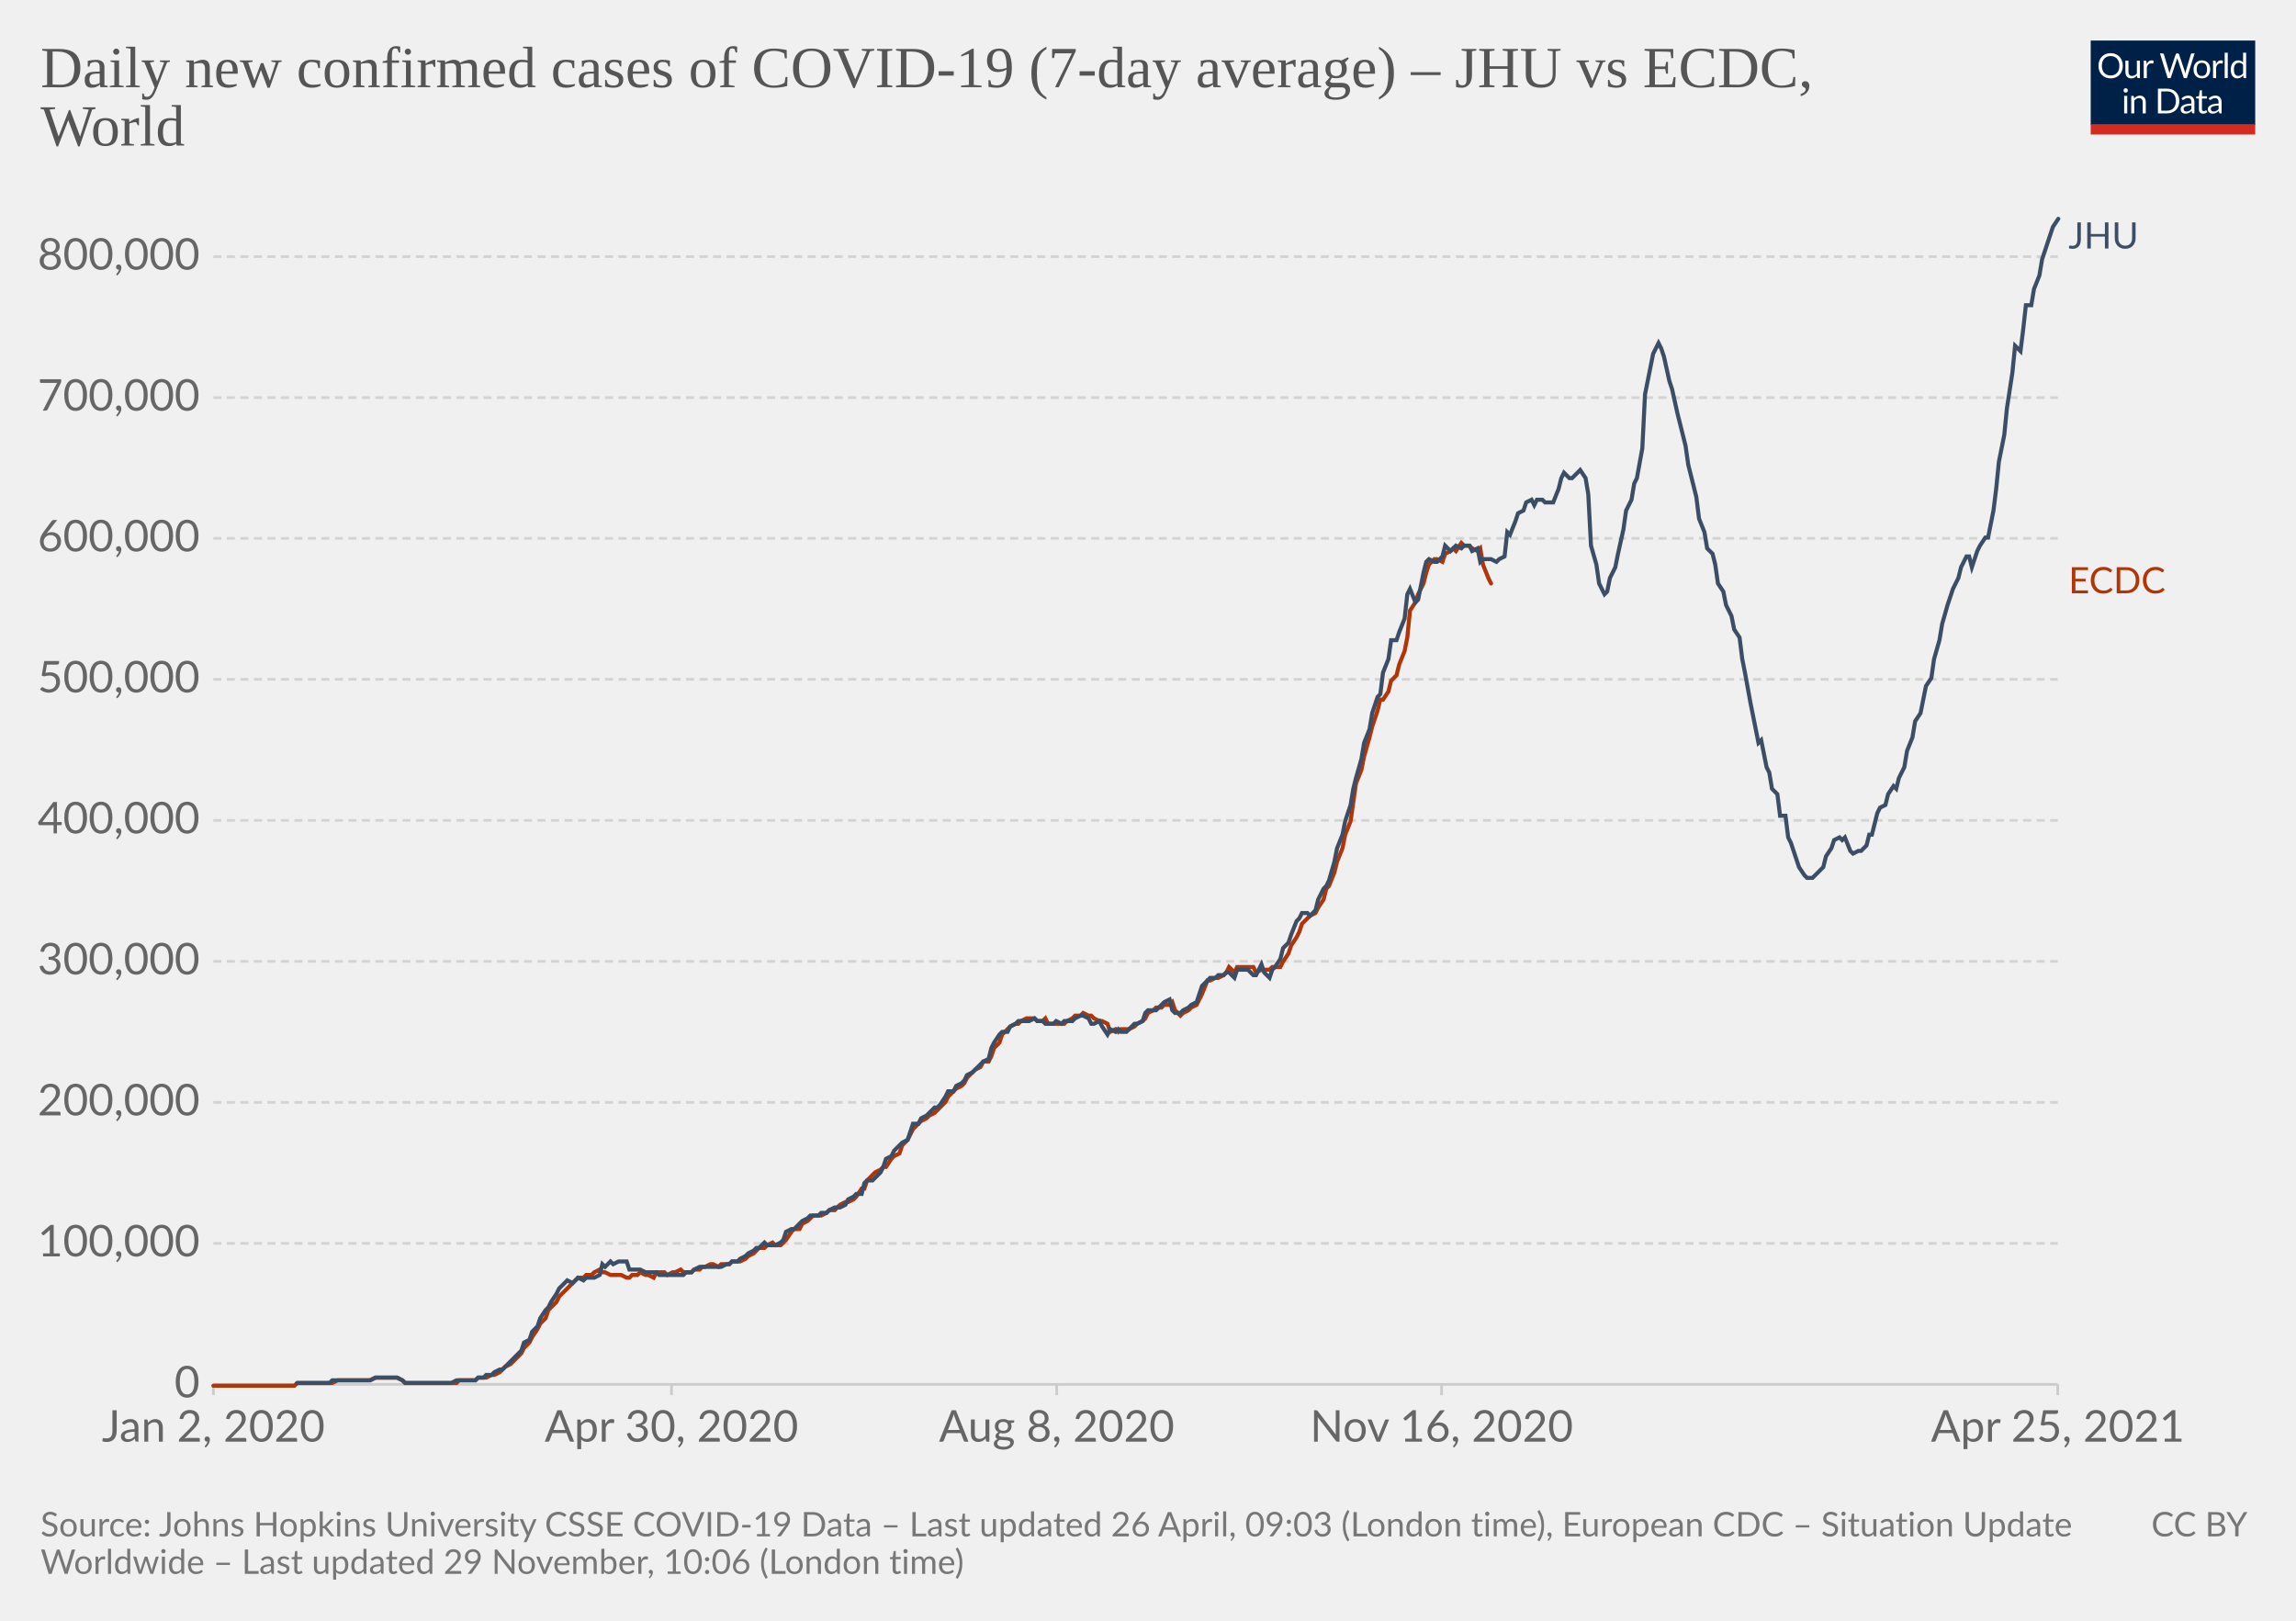
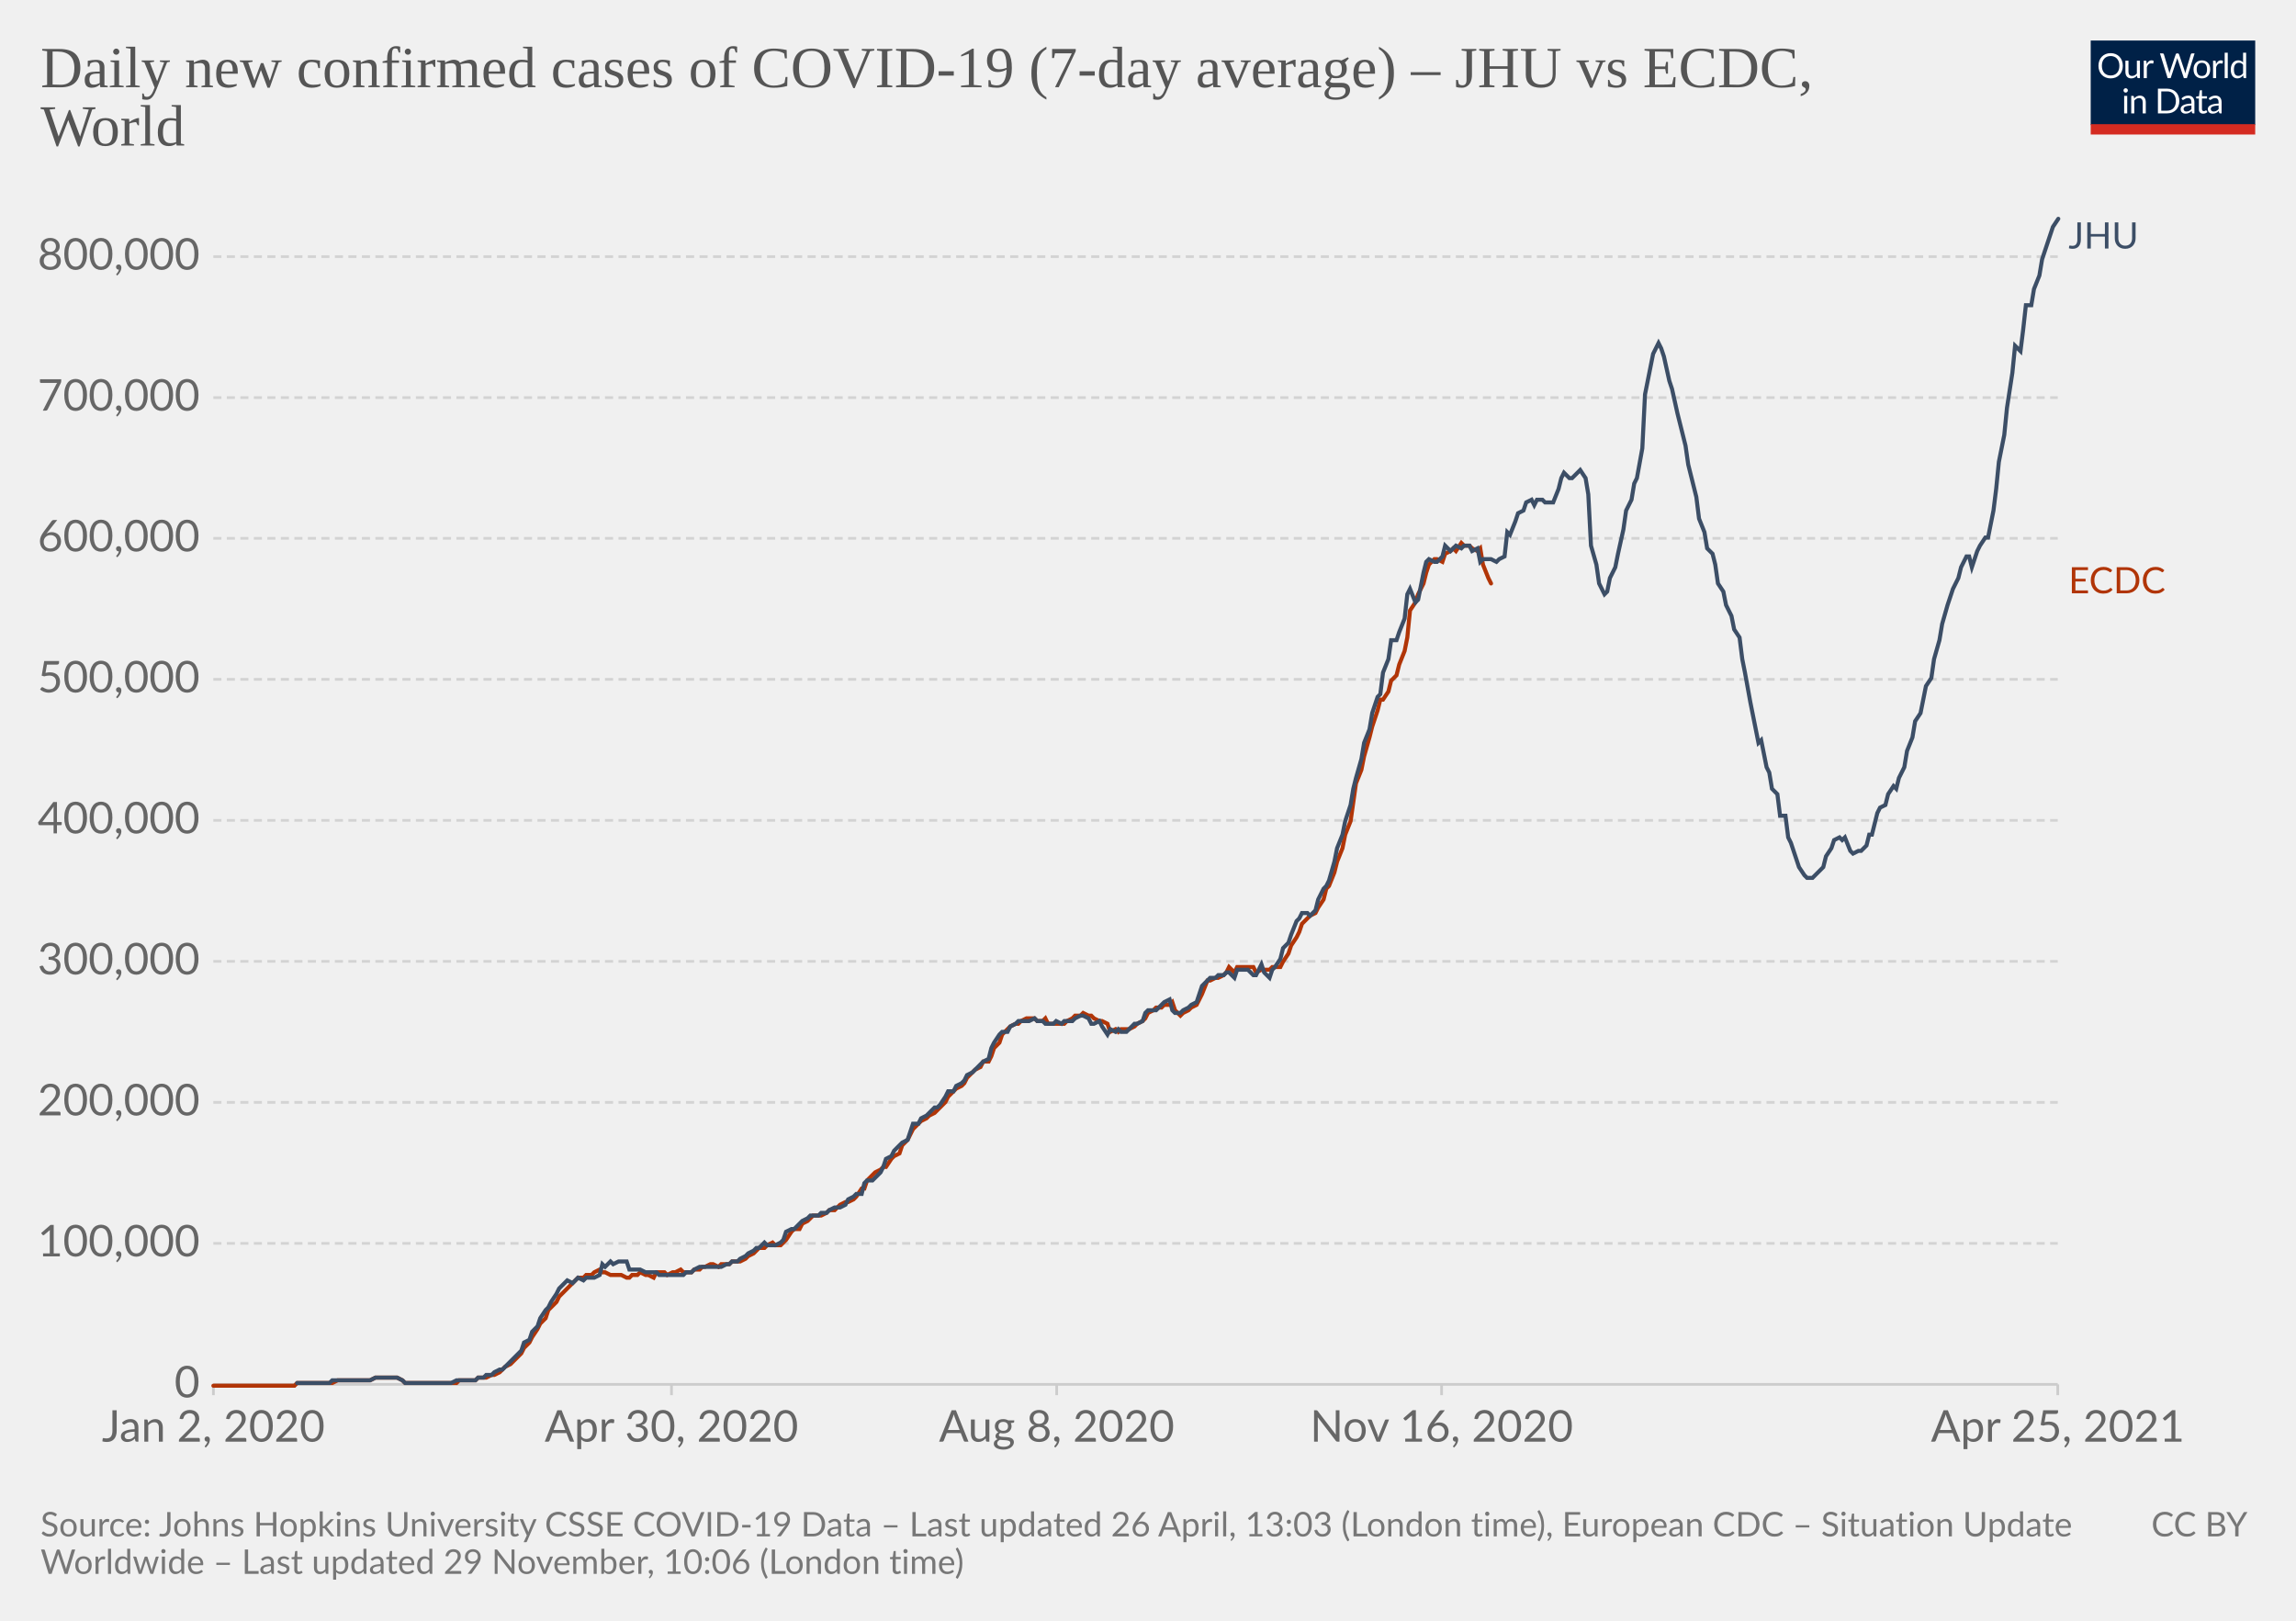
<svg xmlns="http://www.w3.org/2000/svg" version="1.1" style="background-color:#fff;-webkit-font-smoothing:antialiased" width="850" height="600" viewBox="0 0 850 600" font-family="Lato,'Helvetica Neue',Helvetica,Arial,sans-serif" font-size="18" text-rendering="optimizeLegibility">
  <g class="HeaderView">
    <g transform="matrix(.29 0 0 .29 774 15)">
      <svg className="owidLog" width="210" height="120" viewBox="0 0 210 120" fill="none">
        <g clip-path="url(#clip0)">
          <path d="M0 0h210v107.89H0V0z" fill="#002147" />
          <path d="M40.98 32.25c0 2.36-.38 4.53-1.12 6.51a14.26 14.26 0 01-8.1 8.4c-1.9.78-4.02 1.17-6.34 1.17a16.6 16.6 0 01-6.33-1.17 14.31 14.31 0 01-8.08-8.4 18.29 18.29 0 01-1.12-6.51c0-2.36.38-4.53 1.12-6.5.75-1.97 1.8-3.67 3.17-5.1a14.32 14.32 0 014.9-3.34c1.92-.8 4.03-1.19 6.34-1.19 2.32 0 4.43.4 6.34 1.19 1.92.8 3.56 1.9 4.93 3.34a14.87 14.87 0 013.17 5.1 18.1 18.1 0 011.12 6.5zm-4.38 0c0-1.94-.26-3.68-.8-5.22a10.91 10.91 0 00-2.24-3.89 9.68 9.68 0 00-3.52-2.46 11.95 11.95 0 00-4.62-.86c-1.68 0-3.21.28-4.6.86a9.88 9.88 0 00-3.54 2.46 10.91 10.91 0 00-2.24 3.9c-.53 1.53-.8 3.27-.8 5.2 0 1.94.27 3.68.8 5.22a11.17 11.17 0 002.24 3.9 10.01 10.01 0 003.55 2.44c1.38.56 2.9.83 4.6.83s3.24-.27 4.61-.83a9.8 9.8 0 003.52-2.44 11.17 11.17 0 002.25-3.9c.53-1.54.8-3.28.8-5.21zm26.22-6.54V48H60.5c-.56 0-.9-.27-1.05-.81l-.31-2.4a12.45 12.45 0 01-3.26 2.6c-1.2.64-2.58.96-4.13.96-1.22 0-2.3-.2-3.24-.6a6.52 6.52 0 01-2.33-1.7 7.37 7.37 0 01-1.43-2.67c-.3-1.04-.46-2.2-.46-3.45V25.7h3.91v14.22c0 1.68.38 2.99 1.15 3.91.77.93 1.96 1.39 3.54 1.39 1.16 0 2.24-.27 3.23-.82a10.42 10.42 0 002.8-2.28V25.7h3.91zm8.61 4.47a9.94 9.94 0 012.6-3.56 5.64 5.64 0 013.76-1.3c.47 0 .92.05 1.34.15.44.1.83.27 1.17.49l-.3 2.92c-.09.37-.3.55-.66.55-.2 0-.5-.04-.9-.13a6.21 6.21 0 00-3.24.18 4.23 4.23 0 00-1.47.92c-.42.4-.81.9-1.17 1.5-.33.58-.64 1.26-.92 2.02V48H67.7V25.71h2.25c.42 0 .72.08.88.25.16.16.27.44.33.83l.26 3.39zm61.16-13.7L122.75 48h-3.82l-7.99-24.05a21.95 21.95 0 01-.42-1.58 38.36 38.36 0 01-.44 1.58L102.05 48h-3.83L88.4 16.47h3.54c.38 0 .7.1.95.29.26.2.43.43.5.73l6.52 21.9.28 1.28.29 1.46.3-1.46.38-1.27 7.41-21.91c.1-.25.26-.48.51-.69.27-.22.58-.33.95-.33h1.23c.38 0 .69.1.92.29a1.77 1.77 0 01.53.73l7.4 21.9a28.4 28.4 0 01.68 2.62 29.52 29.52 0 01.52-2.61l6.54-21.91a1.31 1.31 0 01.48-.7c.27-.21.58-.32.95-.32h3.32zm9.35 8.88c1.63 0 3.1.27 4.4.82a9.43 9.43 0 015.46 5.94c.5 1.4.74 2.98.74 4.73 0 1.76-.25 3.34-.74 4.75a9.43 9.43 0 01-5.46 5.92c-1.3.52-2.77.79-4.4.79-1.64 0-3.12-.27-4.44-.8a9.42 9.42 0 01-3.35-2.3c-.92-1-1.63-2.2-2.13-3.61-.49-1.41-.73-3-.73-4.75s.24-3.33.73-4.73c.5-1.43 1.2-2.64 2.13-3.63a9.4 9.4 0 013.35-2.31c1.32-.55 2.8-.82 4.44-.82zm0 19.89c2.2 0 3.84-.73 4.93-2.2 1.08-1.48 1.63-3.54 1.63-6.18 0-2.66-.55-4.72-1.63-6.2-1.09-1.49-2.73-2.23-4.93-2.23-1.12 0-2.09.2-2.93.57a5.71 5.71 0 00-2.06 1.65 7.5 7.5 0 00-1.24 2.67c-.26 1.04-.4 2.22-.4 3.54 0 2.64.55 4.7 1.64 6.18 1.1 1.47 2.76 2.2 4.99 2.2zm17.97-15.07a9.94 9.94 0 012.6-3.56 5.64 5.64 0 013.76-1.3c.47 0 .91.05 1.34.15.44.1.83.27 1.16.49l-.28 2.92c-.09.37-.31.55-.66.55-.2 0-.5-.04-.9-.13a6.2 6.2 0 00-3.24.18 4.23 4.23 0 00-1.47.92c-.43.4-.82.9-1.17 1.5a13.1 13.1 0 00-.92 2.02V48h-3.94V25.71h2.24c.43 0 .72.08.88.25.17.16.28.44.33.83l.27 3.39zm15.04-14.59V48h-3.92V15.6h3.92zm19.55 15.43a6.22 6.22 0 00-2.38-2.05 6.7 6.7 0 00-2.86-.6c-2.07 0-3.66.75-4.77 2.23-1.12 1.48-1.68 3.6-1.68 6.33 0 1.46.13 2.7.38 3.74a7.29 7.29 0 001.1 2.56 4.35 4.35 0 001.78 1.45c.7.3 1.5.46 2.4.46 1.29 0 2.41-.3 3.36-.88a9.6 9.6 0 002.67-2.49V31.02zm3.91-15.43V48h-2.33c-.56 0-.9-.27-1.06-.81l-.35-2.71a12.13 12.13 0 01-3.25 2.77 8.28 8.28 0 01-4.23 1.06 7.31 7.31 0 01-6.14-2.9c-.73-.96-1.3-2.15-1.69-3.57a18.35 18.35 0 01.07-9.48 11.29 11.29 0 011.89-3.7 8.7 8.7 0 017.06-3.34 7.96 7.96 0 016.12 2.62V15.59h3.91zM46.61 70.71V93H42.7V70.71h3.91zm.84-7c0 .39-.08.75-.24 1.09a2.81 2.81 0 01-1.52 1.47 2.67 2.67 0 01-2.16 0 2.9 2.9 0 01-1.45-1.47 2.67 2.67 0 010-2.16c.15-.35.35-.65.6-.9.25-.27.53-.47.85-.62a2.67 2.67 0 012.16 0c.35.15.65.35.9.62.27.25.47.55.62.9.16.34.24.7.24 1.08zm7.97 10.24c.49-.54 1-1.04 1.54-1.48a9.85 9.85 0 013.66-1.84 8.96 8.96 0 015.43.35c.94.4 1.72.97 2.33 1.71a7.36 7.36 0 011.43 2.67c.32 1.04.49 2.19.49 3.45V93h-3.94V78.81c0-1.69-.4-3-1.17-3.92-.76-.93-1.93-1.4-3.5-1.4a6.6 6.6 0 00-3.25.83c-1 .56-1.92 1.31-2.77 2.27V93h-3.94V70.71h2.35c.56 0 .9.28 1.04.82l.3 2.42zm57.7 3.3c0 2.36-.37 4.5-1.11 6.44a14.3 14.3 0 01-3.17 4.98 14.1 14.1 0 01-4.93 3.2c-1.9.76-4.02 1.13-6.33 1.13H85.8V61.47h11.77c2.31 0 4.42.39 6.33 1.15a13.8 13.8 0 018.1 8.18 17.75 17.75 0 011.12 6.45zm-4.37 0c0-1.94-.26-3.67-.8-5.2a10.94 10.94 0 00-2.23-3.87 9.57 9.57 0 00-3.53-2.42 12.23 12.23 0 00-4.61-.83h-7.5v24.62h7.5c1.7 0 3.24-.28 4.61-.84a9.7 9.7 0 003.53-2.4 10.94 10.94 0 002.24-3.87c.53-1.53.8-3.26.8-5.2zm19.8 5.72c-1.8.06-3.34.2-4.62.44-1.26.22-2.3.51-3.1.88-.8.36-1.37.8-1.74 1.3-.35.5-.53 1.05-.53 1.67 0 .58.1 1.1.3 1.52a3 3 0 00.76 1.05c.34.27.73.46 1.17.6a6.13 6.13 0 001.45.17 7.28 7.28 0 003.5-.81 11.95 11.95 0 002.82-2.2v-4.62zm-12.65-9.11a12.73 12.73 0 013.98-2.66c1.43-.59 3-.88 4.73-.88 1.25 0 2.36.2 3.33.61a6.81 6.81 0 013.94 4.38c.33 1.04.5 2.19.5 3.43V93h-1.74a1.8 1.8 0 01-.88-.18c-.2-.13-.36-.38-.48-.74l-.44-2.12-1.72 1.46a9.48 9.48 0 01-3.74 1.7c-.69.15-1.46.23-2.3.23-.87 0-1.69-.12-2.45-.35a5.34 5.34 0 01-3.34-2.93 6.64 6.64 0 01-.49-2.64c0-.88.25-1.72.73-2.53a6.33 6.33 0 012.35-2.17c1.09-.63 2.5-1.15 4.25-1.54 1.75-.41 3.89-.65 6.42-.7v-1.75c0-1.73-.37-3.03-1.12-3.91-.75-.9-1.84-1.34-3.28-1.34-.97 0-1.78.12-2.44.37-.64.23-1.2.5-1.7.81l-1.23.82c-.33.23-.67.35-1 .35-.27 0-.5-.07-.69-.2a2.1 2.1 0 01-.48-.53l-.7-1.25zm27.67 19.5c-1.76 0-3.12-.5-4.07-1.48-.94-.98-1.41-2.4-1.41-4.25V74h-2.68a.9.9 0 01-.6-.2c-.16-.14-.24-.36-.24-.66v-1.56l3.65-.46.9-6.89a.9.9 0 01.29-.52.88.88 0 01.62-.22H142v7.67h6.44V74H142v13.38c0 .94.22 1.63.68 2.09.45.45 1.04.68 1.76.68a3.21 3.21 0 001.85-.53l.55-.35c.16-.12.3-.18.41-.18.2 0 .4.13.55.38l1.15 1.87a7.45 7.45 0 01-2.44 1.5 8.53 8.53 0 01-2.95.52zm19.68-10.4c-1.8.07-3.34.21-4.62.45-1.26.22-2.3.51-3.1.88-.8.36-1.37.8-1.74 1.3-.35.5-.53 1.05-.53 1.67 0 .58.1 1.1.3 1.52a2.9 2.9 0 00.76 1.05c.34.27.73.46 1.17.6a6.13 6.13 0 001.45.17 7.3 7.3 0 003.5-.81 12.04 12.04 0 002.82-2.2v-4.62zm-12.65-9.1a12.72 12.72 0 013.99-2.66c1.42-.59 3-.88 4.72-.88 1.25 0 2.36.2 3.33.61a6.81 6.81 0 013.94 4.38c.33 1.04.5 2.19.5 3.43V93h-1.74a1.8 1.8 0 01-.88-.18c-.2-.13-.36-.38-.48-.74l-.44-2.12-1.72 1.46a9.48 9.48 0 01-3.74 1.7c-.69.15-1.46.23-2.3.23-.87 0-1.69-.12-2.45-.35a5.33 5.33 0 01-3.34-2.93 6.62 6.62 0 01-.49-2.64c0-.88.25-1.72.73-2.53a6.33 6.33 0 012.35-2.17c1.09-.63 2.5-1.15 4.25-1.54a31.2 31.2 0 016.42-.7v-1.75c0-1.73-.37-3.03-1.12-3.91-.75-.9-1.84-1.34-3.28-1.34-.97 0-1.78.12-2.44.37-.64.23-1.2.5-1.7.81l-1.22.82c-.34.23-.68.35-1.02.35-.26 0-.49-.07-.68-.2a1.88 1.88 0 01-.48-.53l-.7-1.25zM40.98 32.25c0 2.36-.38 4.53-1.12 6.51a14.26 14.26 0 01-8.1 8.4c-1.9.78-4.02 1.17-6.34 1.17a16.6 16.6 0 01-6.33-1.17 14.31 14.31 0 01-8.08-8.4 18.29 18.29 0 01-1.12-6.51c0-2.36.38-4.53 1.12-6.5.75-1.97 1.8-3.67 3.17-5.1a14.32 14.32 0 014.9-3.34c1.92-.8 4.03-1.19 6.34-1.19 2.32 0 4.43.4 6.34 1.19 1.92.8 3.56 1.9 4.93 3.34a14.87 14.87 0 013.17 5.1 18.1 18.1 0 011.12 6.5zm-4.38 0c0-1.94-.26-3.68-.8-5.22a10.91 10.91 0 00-2.24-3.89 9.68 9.68 0 00-3.52-2.46 11.95 11.95 0 00-4.62-.86c-1.68 0-3.21.28-4.6.86a9.88 9.88 0 00-3.54 2.46 10.91 10.91 0 00-2.24 3.9c-.53 1.53-.8 3.27-.8 5.2 0 1.94.27 3.68.8 5.22a11.17 11.17 0 002.24 3.9 10.01 10.01 0 003.55 2.44c1.38.56 2.9.83 4.6.83s3.24-.27 4.61-.83a9.8 9.8 0 003.52-2.44 11.17 11.17 0 002.25-3.9c.53-1.54.8-3.28.8-5.21zm26.22-6.54V48H60.5c-.56 0-.9-.27-1.05-.81l-.31-2.4a12.45 12.45 0 01-3.26 2.6c-1.2.64-2.58.96-4.13.96-1.22 0-2.3-.2-3.24-.6a6.52 6.52 0 01-2.33-1.7 7.37 7.37 0 01-1.43-2.67c-.3-1.04-.46-2.2-.46-3.45V25.7h3.91v14.22c0 1.68.38 2.99 1.15 3.91.77.93 1.96 1.39 3.54 1.39 1.16 0 2.24-.27 3.23-.82a10.42 10.42 0 002.8-2.28V25.7h3.91zm8.61 4.47a9.94 9.94 0 012.6-3.56 5.64 5.64 0 013.76-1.3c.47 0 .92.05 1.34.15.44.1.83.27 1.17.49l-.3 2.92c-.09.37-.3.55-.66.55-.2 0-.5-.04-.9-.13a6.21 6.21 0 00-3.24.18 4.23 4.23 0 00-1.47.92c-.42.4-.81.9-1.17 1.5-.33.58-.64 1.26-.92 2.02V48H67.7V25.71h2.25c.42 0 .72.08.88.25.16.16.27.44.33.83l.26 3.39zm61.16-13.7L122.75 48h-3.82l-7.99-24.05a21.95 21.95 0 01-.42-1.58 38.36 38.36 0 01-.44 1.58L102.05 48h-3.83L88.4 16.47h3.54c.38 0 .7.1.95.29.26.2.43.43.5.73l6.52 21.9.28 1.28.29 1.46.3-1.46.38-1.27 7.41-21.91c.1-.25.26-.48.51-.69.27-.22.58-.33.95-.33h1.23c.38 0 .69.1.92.29a1.77 1.77 0 01.53.73l7.4 21.9a28.4 28.4 0 01.68 2.62 29.52 29.52 0 01.52-2.61l6.54-21.91a1.31 1.31 0 01.48-.7c.27-.21.58-.32.95-.32h3.32zm9.35 8.88c1.63 0 3.1.27 4.4.82a9.43 9.43 0 015.46 5.94c.5 1.4.74 2.98.74 4.73 0 1.76-.25 3.34-.74 4.75a9.43 9.43 0 01-5.46 5.92c-1.3.52-2.77.79-4.4.79-1.64 0-3.12-.27-4.44-.8a9.42 9.42 0 01-3.35-2.3c-.92-1-1.63-2.2-2.13-3.61-.49-1.41-.73-3-.73-4.75s.24-3.33.73-4.73c.5-1.43 1.2-2.64 2.13-3.63a9.4 9.4 0 013.35-2.31c1.32-.55 2.8-.82 4.44-.82zm0 19.89c2.2 0 3.84-.73 4.93-2.2 1.08-1.48 1.63-3.54 1.63-6.18 0-2.66-.55-4.72-1.63-6.2-1.09-1.49-2.73-2.23-4.93-2.23-1.12 0-2.09.2-2.93.57a5.71 5.71 0 00-2.06 1.65 7.5 7.5 0 00-1.24 2.67c-.26 1.04-.4 2.22-.4 3.54 0 2.64.55 4.7 1.64 6.18 1.1 1.47 2.76 2.2 4.99 2.2zm17.97-15.07a9.94 9.94 0 012.6-3.56 5.64 5.64 0 013.76-1.3c.47 0 .91.05 1.34.15.44.1.83.27 1.16.49l-.28 2.92c-.09.37-.31.55-.66.55-.2 0-.5-.04-.9-.13a6.2 6.2 0 00-3.24.18 4.23 4.23 0 00-1.47.92c-.43.4-.82.9-1.17 1.5a13.1 13.1 0 00-.92 2.02V48h-3.94V25.71h2.24c.43 0 .72.08.88.25.17.16.28.44.33.83l.27 3.39zm15.04-14.59V48h-3.92V15.6h3.92zm19.55 15.43a6.22 6.22 0 00-2.38-2.05 6.7 6.7 0 00-2.86-.6c-2.07 0-3.66.75-4.77 2.23-1.12 1.48-1.68 3.6-1.68 6.33 0 1.46.13 2.7.38 3.74a7.29 7.29 0 001.1 2.56 4.35 4.35 0 001.78 1.45c.7.3 1.5.46 2.4.46 1.29 0 2.41-.3 3.36-.88a9.6 9.6 0 002.67-2.49V31.02zm3.91-15.43V48h-2.33c-.56 0-.9-.27-1.06-.81l-.35-2.71a12.13 12.13 0 01-3.25 2.77 8.28 8.28 0 01-4.23 1.06 7.31 7.31 0 01-6.14-2.9c-.73-.96-1.3-2.15-1.69-3.57a18.35 18.35 0 01.07-9.48 11.29 11.29 0 011.89-3.7 8.7 8.7 0 017.06-3.34 7.96 7.96 0 016.12 2.62V15.59h3.91zM46.61 70.71V93H42.7V70.71h3.91zm.84-7c0 .39-.08.75-.24 1.09a2.81 2.81 0 01-1.52 1.47 2.67 2.67 0 01-2.16 0 2.9 2.9 0 01-1.45-1.47 2.67 2.67 0 010-2.16c.15-.35.35-.65.6-.9.25-.27.53-.47.85-.62a2.67 2.67 0 012.16 0c.35.15.65.35.9.62.27.25.47.55.62.9.16.34.24.7.24 1.08zm7.97 10.24c.49-.54 1-1.04 1.54-1.48a9.85 9.85 0 013.66-1.84 8.96 8.96 0 015.43.35c.94.4 1.72.97 2.33 1.71a7.36 7.36 0 011.43 2.67c.32 1.04.49 2.19.49 3.45V93h-3.94V78.81c0-1.69-.4-3-1.17-3.92-.76-.93-1.93-1.4-3.5-1.4a6.6 6.6 0 00-3.25.83c-1 .56-1.92 1.31-2.77 2.27V93h-3.94V70.71h2.35c.56 0 .9.28 1.04.82l.3 2.42zm57.7 3.3c0 2.36-.37 4.5-1.11 6.44a14.3 14.3 0 01-3.17 4.98 14.1 14.1 0 01-4.93 3.2c-1.9.76-4.02 1.13-6.33 1.13H85.8V61.47h11.77c2.31 0 4.42.39 6.33 1.15a13.8 13.8 0 018.1 8.18 17.75 17.75 0 011.12 6.45zm-4.37 0c0-1.94-.26-3.67-.8-5.2a10.94 10.94 0 00-2.23-3.87 9.57 9.57 0 00-3.53-2.42 12.23 12.23 0 00-4.61-.83h-7.5v24.62h7.5c1.7 0 3.24-.28 4.61-.84a9.7 9.7 0 003.53-2.4 10.94 10.94 0 002.24-3.87c.53-1.53.8-3.26.8-5.2zm19.8 5.72c-1.8.06-3.34.2-4.62.44-1.26.22-2.3.51-3.1.88-.8.36-1.37.8-1.74 1.3-.35.5-.53 1.05-.53 1.67 0 .58.1 1.1.3 1.52a3 3 0 00.76 1.05c.34.27.73.46 1.17.6a6.13 6.13 0 001.45.17 7.28 7.28 0 003.5-.81 11.95 11.95 0 002.82-2.2v-4.62zm-12.65-9.11a12.73 12.73 0 013.98-2.66c1.43-.59 3-.88 4.73-.88 1.25 0 2.36.2 3.33.61a6.81 6.81 0 013.94 4.38c.33 1.04.5 2.19.5 3.43V93h-1.74a1.8 1.8 0 01-.88-.18c-.2-.13-.36-.38-.48-.74l-.44-2.12-1.72 1.46a9.48 9.48 0 01-3.74 1.7c-.69.15-1.46.23-2.3.23-.87 0-1.69-.12-2.45-.35a5.34 5.34 0 01-3.34-2.93 6.64 6.64 0 01-.49-2.64c0-.88.25-1.72.73-2.53a6.33 6.33 0 012.35-2.17c1.09-.63 2.5-1.15 4.25-1.54 1.75-.41 3.89-.65 6.42-.7v-1.75c0-1.73-.37-3.03-1.12-3.91-.75-.9-1.84-1.34-3.28-1.34-.97 0-1.78.12-2.44.37-.64.23-1.2.5-1.7.81l-1.23.82c-.33.23-.67.35-1 .35-.27 0-.5-.07-.69-.2a2.1 2.1 0 01-.48-.53l-.7-1.25zm27.67 19.5c-1.76 0-3.12-.5-4.07-1.48-.94-.98-1.41-2.4-1.41-4.25V74h-2.68a.9.9 0 01-.6-.2c-.16-.14-.24-.36-.24-.66v-1.56l3.65-.46.9-6.89a.9.9 0 01.29-.52.88.88 0 01.62-.22H142v7.67h6.44V74H142v13.38c0 .94.22 1.63.68 2.09.45.45 1.04.68 1.76.68a3.21 3.21 0 001.85-.53l.55-.35c.16-.12.3-.18.41-.18.2 0 .4.13.55.38l1.15 1.87a7.45 7.45 0 01-2.44 1.5 8.53 8.53 0 01-2.95.52zm19.68-10.4c-1.8.07-3.34.21-4.62.45-1.26.22-2.3.51-3.1.88-.8.36-1.37.8-1.74 1.3-.35.5-.53 1.05-.53 1.67 0 .58.1 1.1.3 1.52a2.9 2.9 0 00.76 1.05c.34.27.73.46 1.17.6a6.13 6.13 0 001.45.17 7.3 7.3 0 003.5-.81 12.04 12.04 0 002.82-2.2v-4.62zm-12.65-9.1a12.72 12.72 0 013.99-2.66c1.42-.59 3-.88 4.72-.88 1.25 0 2.36.2 3.33.61a6.81 6.81 0 013.94 4.38c.33 1.04.5 2.19.5 3.43V93h-1.74a1.8 1.8 0 01-.88-.18c-.2-.13-.36-.38-.48-.74l-.44-2.12-1.72 1.46a9.48 9.48 0 01-3.74 1.7c-.69.15-1.46.23-2.3.23-.87 0-1.69-.12-2.45-.35a5.33 5.33 0 01-3.34-2.93 6.62 6.62 0 01-.49-2.64c0-.88.25-1.72.73-2.53a6.33 6.33 0 012.35-2.17c1.09-.63 2.5-1.15 4.25-1.54a31.2 31.2 0 016.42-.7v-1.75c0-1.73-.37-3.03-1.12-3.91-.75-.9-1.84-1.34-3.28-1.34-.97 0-1.78.12-2.44.37-.64.23-1.2.5-1.7.81l-1.22.82c-.34.23-.68.35-1.02.35-.26 0-.49-.07-.68-.2a1.88 1.88 0 01-.48-.53l-.7-1.25zM40.98 32.25c0 2.36-.38 4.53-1.12 6.51a14.26 14.26 0 01-8.1 8.4c-1.9.78-4.02 1.17-6.34 1.17a16.6 16.6 0 01-6.33-1.17 14.31 14.31 0 01-8.08-8.4 18.29 18.29 0 01-1.12-6.51c0-2.36.38-4.53 1.12-6.5.75-1.97 1.8-3.67 3.17-5.1a14.32 14.32 0 014.9-3.34c1.92-.8 4.03-1.19 6.34-1.19 2.32 0 4.43.4 6.34 1.19 1.92.8 3.56 1.9 4.93 3.34a14.87 14.87 0 013.17 5.1 18.1 18.1 0 011.12 6.5zm-4.38 0c0-1.94-.26-3.68-.8-5.22a10.91 10.91 0 00-2.24-3.89 9.68 9.68 0 00-3.52-2.46 11.95 11.95 0 00-4.62-.86c-1.68 0-3.21.28-4.6.86a9.88 9.88 0 00-3.54 2.46 10.91 10.91 0 00-2.24 3.9c-.53 1.53-.8 3.27-.8 5.2 0 1.94.27 3.68.8 5.22a11.17 11.17 0 002.24 3.9 10.01 10.01 0 003.55 2.44c1.38.56 2.9.83 4.6.83s3.24-.27 4.61-.83a9.8 9.8 0 003.52-2.44 11.17 11.17 0 002.25-3.9c.53-1.54.8-3.28.8-5.21zm26.22-6.54V48H60.5c-.56 0-.9-.27-1.05-.81l-.31-2.4a12.45 12.45 0 01-3.26 2.6c-1.2.64-2.58.96-4.13.96-1.22 0-2.3-.2-3.24-.6a6.52 6.52 0 01-2.33-1.7 7.37 7.37 0 01-1.43-2.67c-.3-1.04-.46-2.2-.46-3.45V25.7h3.91v14.22c0 1.68.38 2.99 1.15 3.91.77.93 1.96 1.39 3.54 1.39 1.16 0 2.24-.27 3.23-.82a10.42 10.42 0 002.8-2.28V25.7h3.91zm8.61 4.47a9.94 9.94 0 012.6-3.56 5.64 5.64 0 013.76-1.3c.47 0 .92.05 1.34.15.44.1.83.27 1.17.49l-.3 2.92c-.09.37-.3.55-.66.55-.2 0-.5-.04-.9-.13a6.21 6.21 0 00-3.24.18 4.23 4.23 0 00-1.47.92c-.42.4-.81.9-1.17 1.5-.33.58-.64 1.26-.92 2.02V48H67.7V25.71h2.25c.42 0 .72.08.88.25.16.16.27.44.33.83l.26 3.39zm61.16-13.7L122.75 48h-3.82l-7.99-24.05a21.95 21.95 0 01-.42-1.58 38.36 38.36 0 01-.44 1.58L102.05 48h-3.83L88.4 16.47h3.54c.38 0 .7.1.95.29.26.2.43.43.5.73l6.52 21.9.28 1.28.29 1.46.3-1.46.38-1.27 7.41-21.91c.1-.25.26-.48.51-.69.27-.22.58-.33.95-.33h1.23c.38 0 .69.1.92.29a1.77 1.77 0 01.53.73l7.4 21.9a28.4 28.4 0 01.68 2.62 29.52 29.52 0 01.52-2.61l6.54-21.91a1.31 1.31 0 01.48-.7c.27-.21.58-.32.95-.32h3.32zm9.35 8.88c1.63 0 3.1.27 4.4.82a9.43 9.43 0 015.46 5.94c.5 1.4.74 2.98.74 4.73 0 1.76-.25 3.34-.74 4.75a9.43 9.43 0 01-5.46 5.92c-1.3.52-2.77.79-4.4.79-1.64 0-3.12-.27-4.44-.8a9.42 9.42 0 01-3.35-2.3c-.92-1-1.63-2.2-2.13-3.61-.49-1.41-.73-3-.73-4.75s.24-3.33.73-4.73c.5-1.43 1.2-2.64 2.13-3.63a9.4 9.4 0 013.35-2.31c1.32-.55 2.8-.82 4.44-.82zm0 19.89c2.2 0 3.84-.73 4.93-2.2 1.08-1.48 1.63-3.54 1.63-6.18 0-2.66-.55-4.72-1.63-6.2-1.09-1.49-2.73-2.23-4.93-2.23-1.12 0-2.09.2-2.93.57a5.71 5.71 0 00-2.06 1.65 7.5 7.5 0 00-1.24 2.67c-.26 1.04-.4 2.22-.4 3.54 0 2.64.55 4.7 1.64 6.18 1.1 1.47 2.76 2.2 4.99 2.2zm17.97-15.07a9.94 9.94 0 012.6-3.56 5.64 5.64 0 013.76-1.3c.47 0 .91.05 1.34.15.44.1.83.27 1.16.49l-.28 2.92c-.09.37-.31.55-.66.55-.2 0-.5-.04-.9-.13a6.2 6.2 0 00-3.24.18 4.23 4.23 0 00-1.47.92c-.43.4-.82.9-1.17 1.5a13.1 13.1 0 00-.92 2.02V48h-3.94V25.71h2.24c.43 0 .72.08.88.25.17.16.28.44.33.83l.27 3.39zm15.04-14.59V48h-3.92V15.6h3.92zm19.55 15.43a6.22 6.22 0 00-2.38-2.05 6.7 6.7 0 00-2.86-.6c-2.07 0-3.66.75-4.77 2.23-1.12 1.48-1.68 3.6-1.68 6.33 0 1.46.13 2.7.38 3.74a7.29 7.29 0 001.1 2.56 4.35 4.35 0 001.78 1.45c.7.3 1.5.46 2.4.46 1.29 0 2.41-.3 3.36-.88a9.6 9.6 0 002.67-2.49V31.02zm3.91-15.43V48h-2.33c-.56 0-.9-.27-1.06-.81l-.35-2.71a12.13 12.13 0 01-3.25 2.77 8.28 8.28 0 01-4.23 1.06 7.31 7.31 0 01-6.14-2.9c-.73-.96-1.3-2.15-1.69-3.57a18.35 18.35 0 01.07-9.48 11.29 11.29 0 011.89-3.7 8.7 8.7 0 017.06-3.34 7.96 7.96 0 016.12 2.62V15.59h3.91zM46.61 70.71V93H42.7V70.71h3.91zm.84-7c0 .39-.08.75-.24 1.09a2.81 2.81 0 01-1.52 1.47 2.67 2.67 0 01-2.16 0 2.9 2.9 0 01-1.45-1.47 2.67 2.67 0 010-2.16c.15-.35.35-.65.6-.9.25-.27.53-.47.85-.62a2.67 2.67 0 012.16 0c.35.15.65.35.9.62.27.25.47.55.62.9.16.34.24.7.24 1.08zm7.97 10.24c.49-.54 1-1.04 1.54-1.48a9.85 9.85 0 013.66-1.84 8.96 8.96 0 015.43.35c.94.4 1.72.97 2.33 1.71a7.36 7.36 0 011.43 2.67c.32 1.04.49 2.19.49 3.45V93h-3.94V78.81c0-1.69-.4-3-1.17-3.92-.76-.93-1.93-1.4-3.5-1.4a6.6 6.6 0 00-3.25.83c-1 .56-1.92 1.31-2.77 2.27V93h-3.94V70.71h2.35c.56 0 .9.28 1.04.82l.3 2.42zm57.7 3.3c0 2.36-.37 4.5-1.11 6.44a14.3 14.3 0 01-3.17 4.98 14.1 14.1 0 01-4.93 3.2c-1.9.76-4.02 1.13-6.33 1.13H85.8V61.47h11.77c2.31 0 4.42.39 6.33 1.15a13.8 13.8 0 018.1 8.18 17.75 17.75 0 011.12 6.45zm-4.37 0c0-1.94-.26-3.67-.8-5.2a10.94 10.94 0 00-2.23-3.87 9.57 9.57 0 00-3.53-2.42 12.23 12.23 0 00-4.61-.83h-7.5v24.62h7.5c1.7 0 3.24-.28 4.61-.84a9.7 9.7 0 003.53-2.4 10.94 10.94 0 002.24-3.87c.53-1.53.8-3.26.8-5.2zm19.8 5.72c-1.8.06-3.34.2-4.62.44-1.26.22-2.3.51-3.1.88-.8.36-1.37.8-1.74 1.3-.35.5-.53 1.05-.53 1.67 0 .58.1 1.1.3 1.52a3 3 0 00.76 1.05c.34.27.73.46 1.17.6a6.13 6.13 0 001.45.17 7.28 7.28 0 003.5-.81 11.95 11.95 0 002.82-2.2v-4.62zm-12.65-9.11a12.73 12.73 0 013.98-2.66c1.43-.59 3-.88 4.73-.88 1.25 0 2.36.2 3.33.61a6.81 6.81 0 013.94 4.38c.33 1.04.5 2.19.5 3.43V93h-1.74a1.8 1.8 0 01-.88-.18c-.2-.13-.36-.38-.48-.74l-.44-2.12-1.72 1.46a9.48 9.48 0 01-3.74 1.7c-.69.15-1.46.23-2.3.23-.87 0-1.69-.12-2.45-.35a5.34 5.34 0 01-3.34-2.93 6.64 6.64 0 01-.49-2.64c0-.88.25-1.72.73-2.53a6.33 6.33 0 012.35-2.17c1.09-.63 2.5-1.15 4.25-1.54 1.75-.41 3.89-.65 6.42-.7v-1.75c0-1.73-.37-3.03-1.12-3.91-.75-.9-1.84-1.34-3.28-1.34-.97 0-1.78.12-2.44.37-.64.23-1.2.5-1.7.81l-1.23.82c-.33.23-.67.35-1 .35-.27 0-.5-.07-.69-.2a2.1 2.1 0 01-.48-.53l-.7-1.25zm27.67 19.5c-1.76 0-3.12-.5-4.07-1.48-.94-.98-1.41-2.4-1.41-4.25V74h-2.68a.9.9 0 01-.6-.2c-.16-.14-.24-.36-.24-.66v-1.56l3.65-.46.9-6.89a.9.9 0 01.29-.52.88.88 0 01.62-.22H142v7.67h6.44V74H142v13.38c0 .94.22 1.63.68 2.09.45.45 1.04.68 1.76.68a3.21 3.21 0 001.85-.53l.55-.35c.16-.12.3-.18.41-.18.2 0 .4.13.55.38l1.15 1.87a7.45 7.45 0 01-2.44 1.5 8.53 8.53 0 01-2.95.52zm19.68-10.4c-1.8.07-3.34.21-4.62.45-1.26.22-2.3.51-3.1.88-.8.36-1.37.8-1.74 1.3-.35.5-.53 1.05-.53 1.67 0 .58.1 1.1.3 1.52a2.9 2.9 0 00.76 1.05c.34.27.73.46 1.17.6a6.13 6.13 0 001.45.17 7.3 7.3 0 003.5-.81 12.04 12.04 0 002.82-2.2v-4.62zm-12.65-9.1a12.72 12.72 0 013.99-2.66c1.42-.59 3-.88 4.72-.88 1.25 0 2.36.2 3.33.61a6.81 6.81 0 013.94 4.38c.33 1.04.5 2.19.5 3.43V93h-1.74a1.8 1.8 0 01-.88-.18c-.2-.13-.36-.38-.48-.74l-.44-2.12-1.72 1.46a9.48 9.48 0 01-3.74 1.7c-.69.15-1.46.23-2.3.23-.87 0-1.69-.12-2.45-.35a5.33 5.33 0 01-3.34-2.93 6.62 6.62 0 01-.49-2.64c0-.88.25-1.72.73-2.53a6.33 6.33 0 012.35-2.17c1.09-.63 2.5-1.15 4.25-1.54a31.2 31.2 0 016.42-.7v-1.75c0-1.73-.37-3.03-1.12-3.91-.75-.9-1.84-1.34-3.28-1.34-.97 0-1.78.12-2.44.37-.64.23-1.2.5-1.7.81l-1.22.82c-.34.23-.68.35-1.02.35-.26 0-.49-.07-.68-.2a1.88 1.88 0 01-.48-.53l-.7-1.25z" fill="#fff" />
          <path fill="#D42B21" d="M0 106.79h210V120H0z" />
        </g>
        <defs>
          <clipPath id="clip0">
            <path fill="#fff" d="M0 0h210v120H0z" />
          </clipPath>
        </defs>
      </svg>
    </g>
    <a href="https://ourworldindata.org/grapher/daily-covid-cases-jhu-ecdc?country=~OWID_WRL" target="_blank" rel="noopener" font-family="&quot;Playfair Display&quot;,Georgia,&quot;Times New Roman&quot;,serif">
      <text font-size="21.6" x="15" y="32.3" fill="#555">
        <tspan x="15" y="32.28">Daily new confirmed cases of COVID-19 (7-day average) – JHU vs ECDC,</tspan>
        <tspan x="15" y="53.88">World</tspan>
      </text>
    </a>
  </g>
  <g class="LineChart">
    <defs>
      <clipPath id="a">
        <path d="M68.97 63.2h830v905h-830z" />
      </clipPath>
    </defs>
    <g class="DualAxisView">
      <g class="HorizontalAxis">
        <path stroke="#ccc" d="M79 512.5v4M248.6 512.5v4M391.2 512.5v4M533.7 512.5v4M761.8 512.5v4" />
        <text x="79" y="533.7" fill="#666" text-anchor="middle" font-size="16.2">Jan 2, 2020</text>
        <text x="248.6" y="533.7" fill="#666" text-anchor="middle" font-size="16.2">Apr 30, 2020</text>
        <text x="391.2" y="533.7" fill="#666" text-anchor="middle" font-size="16.2">Aug 8, 2020</text>
        <text x="533.7" y="533.7" fill="#666" text-anchor="middle" font-size="16.2">Nov 16, 2020</text>
        <text x="761.8" y="533.7" fill="#666" text-anchor="middle" font-size="16.2">Apr 25, 2021</text>
      </g>
      <g class="VerticalAxis" fill="#666" dominant-baseline="middle" text-anchor="end" font-size="16.2">
        <text x="73.97" y="512.5">0</text>
        <text x="73.97" y="460.3">100,000</text>
        <text x="73.97" y="408.1">200,000</text>
        <text x="73.97" y="355.9">300,000</text>
        <text x="73.97" y="303.7">400,000</text>
        <text x="73.97" y="251.5">500,000</text>
        <text x="73.97" y="199.3">600,000</text>
        <text x="73.97" y="147.2">700,000</text>
        <text x="73.97" y="95">800,000</text>
      </g>
      <g class="AxisGridLines horizontalLines">
        <path stroke="#ccc" d="M78.97 512.5h682.82" />
        <path stroke="#d3d3d3" stroke-dasharray="3,2" d="M78.97 460.3h682.82M78.97 408.1h682.82M78.97 355.9h682.82M78.97 303.7h682.82M78.97 251.5h682.82M78.97 199.3h682.82M78.97 147.2h682.82M78.97 95h682.82" />
      </g>
    </g>
    <g clip-path="url(#a)">
      <g class="LineLabels" cursor="default">
        <g class="legendMark">
          <text font-size="13.5" x="765.8" y="92" fill="#3C4E66">
            <tspan x="765.79" y="92">JHU</tspan>
          </text>
        </g>
        <g class="legendMark">
          <text font-size="13.5" x="765.8" y="219.7" fill="#B13507">
            <tspan x="765.79" y="219.65">ECDC</tspan>
          </text>
        </g>
      </g>
      <g class="Lines">
        <g>
          <path stroke-linecap="round" stroke="#ddd" d="M79 513h30l1-1h13l2-1h12l2-1h8l2 1 1 1h19l1-1h6l1-1h3l2-1h1l2-1 1-1 1-1 2-1 1-1 2-2 1-1 1-2 2-2 1-2 2-3 1-2 2-2 1-3 1-1 2-2 1-2 2-2 1-1 2-2 1-1 1-1h2l1-1h2l1-1 2-1 1 1h1l2 1h4l2 1h1l1-1h2l1-1 2 1h1l2 1 1-2h3l1 1 2-1h1l2-1 1 1h3l1-1h2l1-1h1l2-1h1l2 1 1-1h3l1-1h3l2-1 1-1 2-1 1-1 1-1h2l1-1 2-1 1 1h2l1-1 1-1 2-3 1-1h2l1-2 2-1 1-1 1-1h3l2-1 1-1h2l1-1 1-1 2-1h1l2-1 1-1 2-3h1l1-3 2-2 1-1 2-1 1-1h1l2-3 1-1 2-1 1-3 2-2 1-2 1-2 2-2 1-1 2-1 1-1 2-1 1-1 1-1 2-2 1-2 2-2 1-1 2-1 1-1 1-2 2-2 1-1 2-1 1-2h2l1-2 1-3 2-2 1-3 2-2 1-1 2-1h1l1-1 2-1h3l1 1h2l1-1 1 2h6l1-1 2-1 1-1h2l1-1 2 1h1l1 1 2 1h1l2 1 1 3 2-1 1 1 1-1h3l2-1 1-1 2-1 1-1 1-2 2-1 1-1h2l1-1h2l1-1 1 3 2 2 1-1 2-1 1-1 2-1 1-2 1-2 2-5h1l2-1h1l2-1 1-1 1-2 2 2 1-2h6l1 2 2-1h3l1-1h3l1-2 2-3 1-3 2-3 1-2 1-3 2-2 1-1 2-1 1-2 2-3 1-4 1-1 2-5 1-4 2-5 1-5 2-5 1-7 1-7 2-5 1-5 2-7 1-4 2-6 1-4h1l2-3 1-4 2-2 1-4 2-5 1-5 1-10 2-3 1-3 2-4 1-4 1-3 2-2h1l2 1 1-3 2-1 1-1 1 1 2-3 1 1h2l1 1 2 1 1-1 1 6 2 5 1 2" fill="none" stroke-width="1" />
        </g>
        <g>
          <path stroke-linecap="round" stroke="#ddd" d="M110 512h12l1-1h14l2-1h8l2 1 1 1h17l2-1h7l1-1h2l1-1h2l1-1 2-1h1l1-1 2-2 1-1 2-2 1-1 1-3 2-1 1-3 2-2 1-3 2-3 1-1 1-2 2-3 1-2 2-2 1-1 2 1 1-1 1-1 2 1 1-1h3l2-1 1-4 1 1 2-2 1 1 2-1h3l1 3h4l2 1h4l1 1h9l1-1h2l1-1 2-1h8l2-1h1l1-1h2l1-1 2-1 1-1 2-1 1-1h1l2-2 1 1h3l2-1 1-1 1-3 2-1h1l2-2 1-1 2-1 1-1h3l1-1h2l1-1 2-1h2l2-1 1-2 2-1 1-1h2l1-4 1-1h2l1-1 2-2 1-2 1-3 2-1 1-2 2-2 1-1 2-1 1-3 1-3h2l1-2 2-1 1-1 2-2h1l1-1 2-3 1-2h2l1-2 2-1 1-1 1-2 2-1 1-1 2-2 1-1 2-1 1-4 1-2 2-3 1-1h2l1-2 2-1 1-1h4l2-1 1 1h2l1 1h3l1-1 2 1 1-1h3l1-1 2-1h1l2 1 1 2h1l2-1 1 2 2 3 1-2 2 1 1-1 1 1h2l1-1 2-2h1l2-1 1-3 1-1h3l2-2 1-1 2-1 1 4 1 1h2l1-1 2-1 1-1 2-1 1-3 1-3 2-2 1-1h2l1-1h2l1-1h1l2 2 1-3h4l2 2h1l2-4 1 3 2 2 1-3 1-1 2-3 1-4 2-2 1-3 2-5 1-1 1-2h2l1 1 2-2 1-4 2-4 1-1 1-2 2-7 1-5 2-5 1-5 2-6 1-6 1-4 2-7 1-6 2-5 1-6 2-6 1-1 1-8 2-5 1-7h2l1-3 2-5 1-9 1-2 2 5 1-1 2-10 1-4 1-1 2 1h1l2-2 1-4 2 2 1-1 1-1 2 1 1-1h2l1 2 2-1 1 5 1-1h3l2 1 1-1 2-1 1-9 1 1 2-5 1-3 2-1 1-3 2-1 1 2 1-2h2l1 1h3l2-5 1-4 1-2 2 2h1l2-2 1-1 2 3 1 6 1 19 2 7 1 7 2 4 1-1 1-5 2-4 1-5 2-9 1-7 2-4 1-6 1-2 2-11 1-20 2-10 1-5 2-4 1 2 1 3 2 9 1 3 2 9 1 4 2 8 1 7 1 4 2 8 1 8 2 5 1 6 2 2 1 4 1 7 2 3 1 5 2 4 1 5 2 3 1 8 1 5 2 11 1 5 2 10 1-1 2 10 1 2 1 6 2 2 1 8h2l1 8 1 2 2 6 1 3 2 3 1 1h2l1-1 1-1 2-2 1-4 2-3 1-3 2-1 1 1 1-1 2 5 1 1 2-1h1l2-2 1-4h1l2-8 1-2 2-1 1-4 2-3 1 1 1-4 2-4 1-6 2-5 1-6 2-3 1-5 1-5 2-3 1-7 2-7 1-6 2-7 1-3 1-3 2-4 1-4 2-4h1l1 4 2-6 1-2 2-3h1l2-10 1-8 1-10 2-10 1-10 2-13 1-10 2 2 1-8 1-9h2l1-6 2-5 1-6 2-6 1-3 1-3 2-3" fill="none" stroke-width="1" />
        </g>
        <g>
          <path stroke="#B13507" stroke-linecap="round" d="M79 513h30l1-1h13l2-1h12l2-1h8l2 1 1 1h19l1-1h6l1-1h3l2-1h1l2-1 1-1 1-1 2-1 1-1 2-2 1-1 1-2 2-2 1-2 2-3 1-2 2-2 1-3 1-1 2-2 1-2 2-2 1-1 2-2 1-1 1-1h2l1-1h2l1-1 2-1 1 1h1l2 1h4l2 1h1l1-1h2l1-1 2 1h1l2 1 1-2h3l1 1 2-1h1l2-1 1 1h3l1-1h2l1-1h1l2-1h1l2 1 1-1h3l1-1h3l2-1 1-1 2-1 1-1 1-1h2l1-1 2-1 1 1h2l1-1 1-1 2-3 1-1h2l1-2 2-1 1-1 1-1h3l2-1 1-1h2l1-1 1-1 2-1h1l2-1 1-1 2-3h1l1-3 2-2 1-1 2-1 1-1h1l2-3 1-1 2-1 1-3 2-2 1-2 1-2 2-2 1-1 2-1 1-1 2-1 1-1 1-1 2-2 1-2 2-2 1-1 2-1 1-1 1-2 2-2 1-1 2-1 1-2h2l1-2 1-3 2-2 1-3 2-2 1-1 2-1h1l1-1 2-1h3l1 1h2l1-1 1 2h6l1-1 2-1 1-1h2l1-1 2 1h1l1 1 2 1h1l2 1 1 3 2-1 1 1 1-1h3l2-1 1-1 2-1 1-1 1-2 2-1 1-1h2l1-1h2l1-1 1 3 2 2 1-1 2-1 1-1 2-1 1-2 1-2 2-5h1l2-1h1l2-1 1-1 1-2 2 2 1-2h6l1 2 2-1h3l1-1h3l1-2 2-3 1-3 2-3 1-2 1-3 2-2 1-1 2-1 1-2 2-3 1-4 1-1 2-5 1-4 2-5 1-5 2-5 1-7 1-7 2-5 1-5 2-7 1-4 2-6 1-4h1l2-3 1-4 2-2 1-4 2-5 1-5 1-10 2-3 1-3 2-4 1-4 1-3 2-2h1l2 1 1-3 2-1 1-1 1 1 2-3 1 1h2l1 1 2 1 1-1 1 6 2 5 1 2" fill="none" stroke-width="1.5" />
        </g>
        <g>
          <path stroke="#3C4E66" stroke-linecap="round" d="M110 512h12l1-1h14l2-1h8l2 1 1 1h17l2-1h7l1-1h2l1-1h2l1-1 2-1h1l1-1 2-2 1-1 2-2 1-1 1-3 2-1 1-3 2-2 1-3 2-3 1-1 1-2 2-3 1-2 2-2 1-1 2 1 1-1 1-1 2 1 1-1h3l2-1 1-4 1 1 2-2 1 1 2-1h3l1 3h4l2 1h4l1 1h9l1-1h2l1-1 2-1h8l2-1h1l1-1h2l1-1 2-1 1-1 2-1 1-1h1l2-2 1 1h3l2-1 1-1 1-3 2-1h1l2-2 1-1 2-1 1-1h3l1-1h2l1-1 2-1h2l2-1 1-2 2-1 1-1h2l1-4 1-1h2l1-1 2-2 1-2 1-3 2-1 1-2 2-2 1-1 2-1 1-3 1-3h2l1-2 2-1 1-1 2-2h1l1-1 2-3 1-2h2l1-2 2-1 1-1 1-2 2-1 1-1 2-2 1-1 2-1 1-4 1-2 2-3 1-1h2l1-2 2-1 1-1h4l2-1 1 1h2l1 1h3l1-1 2 1 1-1h3l1-1 2-1h1l2 1 1 2h1l2-1 1 2 2 3 1-2 2 1 1-1 1 1h2l1-1 2-2h1l2-1 1-3 1-1h3l2-2 1-1 2-1 1 4 1 1h2l1-1 2-1 1-1 2-1 1-3 1-3 2-2 1-1h2l1-1h2l1-1h1l2 2 1-3h4l2 2h1l2-4 1 3 2 2 1-3 1-1 2-3 1-4 2-2 1-3 2-5 1-1 1-2h2l1 1 2-2 1-4 2-4 1-1 1-2 2-7 1-5 2-5 1-5 2-6 1-6 1-4 2-7 1-6 2-5 1-6 2-6 1-1 1-8 2-5 1-7h2l1-3 2-5 1-9 1-2 2 5 1-1 2-10 1-4 1-1 2 1h1l2-2 1-4 2 2 1-1 1-1 2 1 1-1h2l1 2 2-1 1 5 1-1h3l2 1 1-1 2-1 1-9 1 1 2-5 1-3 2-1 1-3 2-1 1 2 1-2h2l1 1h3l2-5 1-4 1-2 2 2h1l2-2 1-1 2 3 1 6 1 19 2 7 1 7 2 4 1-1 1-5 2-4 1-5 2-9 1-7 2-4 1-6 1-2 2-11 1-20 2-10 1-5 2-4 1 2 1 3 2 9 1 3 2 9 1 4 2 8 1 7 1 4 2 8 1 8 2 5 1 6 2 2 1 4 1 7 2 3 1 5 2 4 1 5 2 3 1 8 1 5 2 11 1 5 2 10 1-1 2 10 1 2 1 6 2 2 1 8h2l1 8 1 2 2 6 1 3 2 3 1 1h2l1-1 1-1 2-2 1-4 2-3 1-3 2-1 1 1 1-1 2 5 1 1 2-1h1l2-2 1-4h1l2-8 1-2 2-1 1-4 2-3 1 1 1-4 2-4 1-6 2-5 1-6 2-3 1-5 1-5 2-3 1-7 2-7 1-6 2-7 1-3 1-3 2-4 1-4 2-4h1l1 4 2-6 1-2 2-3h1l2-10 1-8 1-10 2-10 1-10 2-13 1-10 2 2 1-8 1-9h2l1-6 2-5 1-6 2-6 1-3 1-3 2-3" fill="none" stroke-width="1.5" />
        </g>
      </g>
    </g>
  </g>
  <g class="SourcesFooter" fill="#777">
    <g fill="#777">
      <text font-size="12.6" x="15" y="568.8">
-         <tspan x="15" y="568.78">Source: Johns Hopkins University CSSE COVID-19 Data – Last updated 26 April, 09:03 (London time), European CDC – Situation Update</tspan>
+         <tspan x="15" y="568.78">Source: Johns Hopkins University CSSE COVID-19 Data – Last updated 26 April, 13:03 (London time), European CDC – Situation Update</tspan>
        <tspan x="15" y="582.64">Worldwide – Last updated 29 November, 10:06 (London time)</tspan>
      </text>
    </g>
    <text font-size="12.6" x="796.4" y="568.8">
      <tspan x="796.44" y="568.78">
        <a class="cclogo" href="http://creativecommons.org/licenses/by/4.0/deed.en_US" target="_blank" fill="#777">CC BY</a>
      </tspan>
    </text>
  </g>
</svg>
